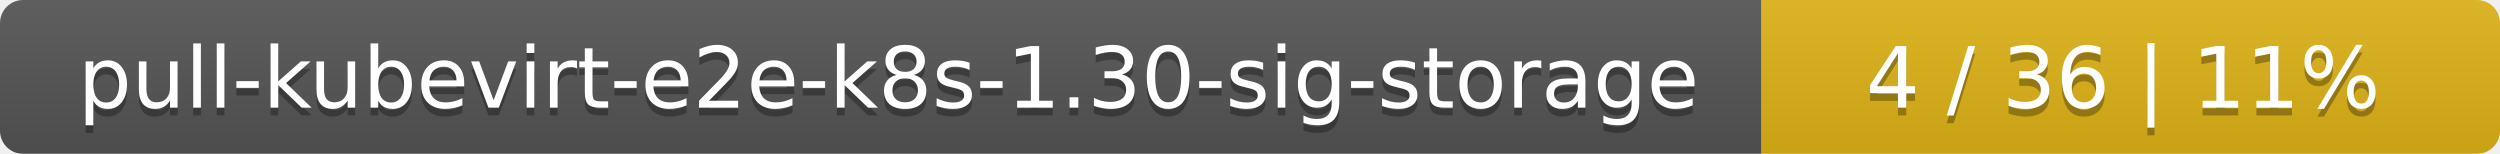
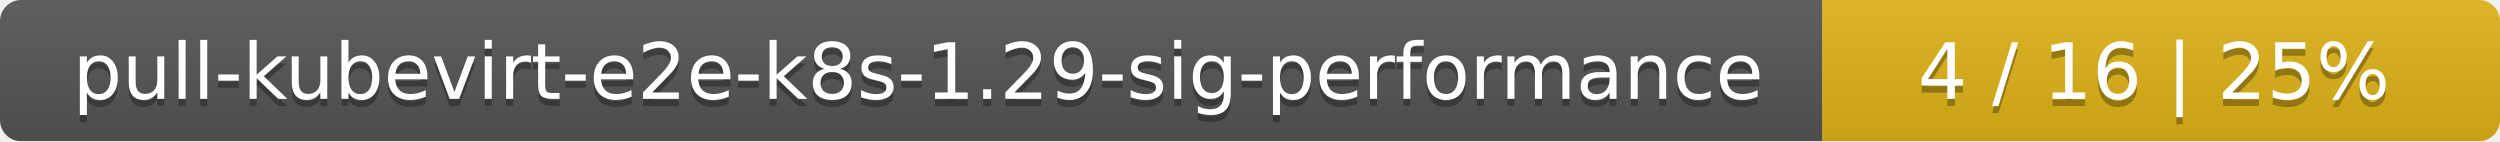
- <svg xmlns="http://www.w3.org/2000/svg" width="325" height="20">
+ <svg xmlns="http://www.w3.org/2000/svg" width="354" height="20">
  <linearGradient id="smooth" x2="0" y2="100%">
    <stop offset="0" stop-color="#bbb" stop-opacity=".1" />
    <stop offset="1" stop-opacity=".1" />
  </linearGradient>
  <mask id="round">
-     <rect width="325" height="20" rx="3" fill="#fff" />
+     <rect width="354" height="20" rx="3" fill="#fff" />
  </mask>
  <g mask="url(#round)">
-     <rect width="229" height="20" fill="#555" />
-     <rect x="229" width="96" height="20" fill="#dfb317" />
-     <rect width="325" height="20" fill="url(#smooth)" />
+     <rect width="258" height="20" fill="#555" />
+     <rect x="258" width="96" height="20" fill="#dfb317" />
+     <rect width="354" height="20" fill="url(#smooth)" />
  </g>
  <g fill="#fff" text-anchor="middle" font-family="DejaVu Sans,Verdana,Geneva,sans-serif" font-size="11">
-     <text x="115.5" y="15" fill="#010101" fill-opacity=".3">pull-kubevirt-e2e-k8s-1.30-sig-storage</text>
-     <text x="115.5" y="14">pull-kubevirt-e2e-k8s-1.30-sig-storage</text>
-     <text x="276" y="15" fill="#010101" fill-opacity=".3">4 / 36    |    11%</text>
-     <text x="276" y="14">4 / 36    |    11%</text>
+     <text x="130" y="15" fill="#010101" fill-opacity=".3">pull-kubevirt-e2e-k8s-1.29-sig-performance</text>
+     <text x="130" y="14">pull-kubevirt-e2e-k8s-1.29-sig-performance</text>
+     <text x="305" y="15" fill="#010101" fill-opacity=".3">4 / 16    |    25%</text>
+     <text x="305" y="14">4 / 16    |    25%</text>
  </g>
</svg>
